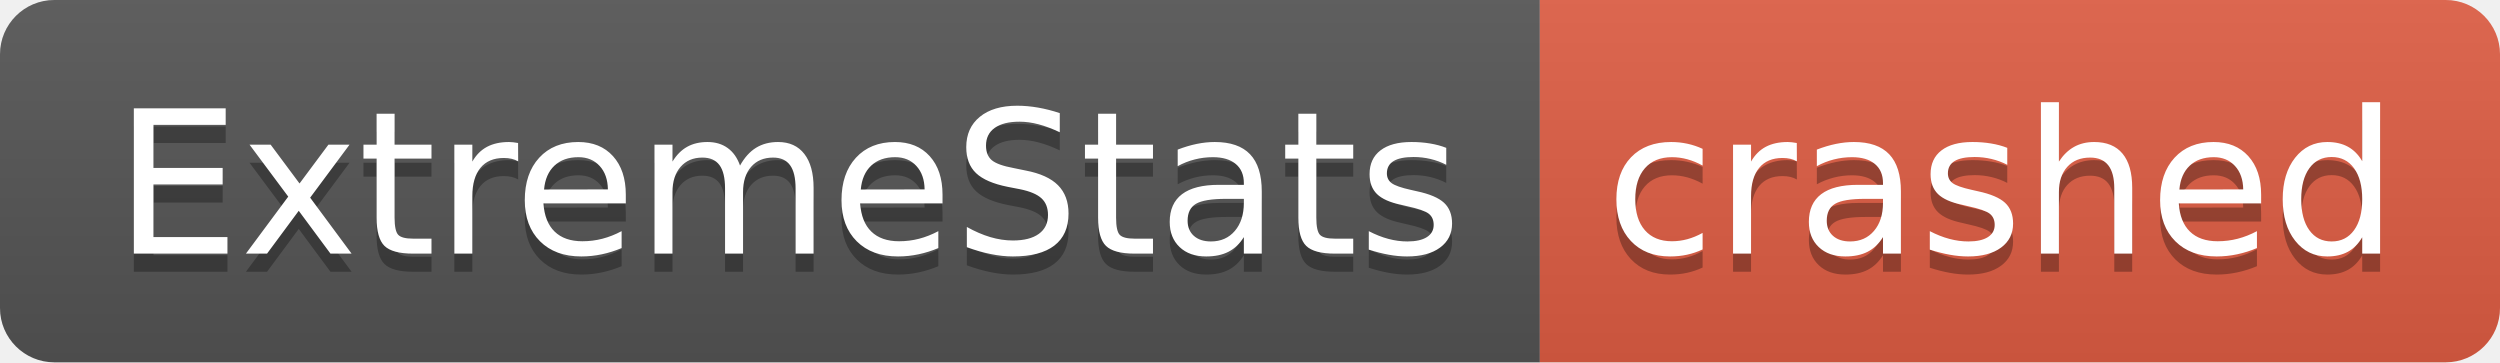
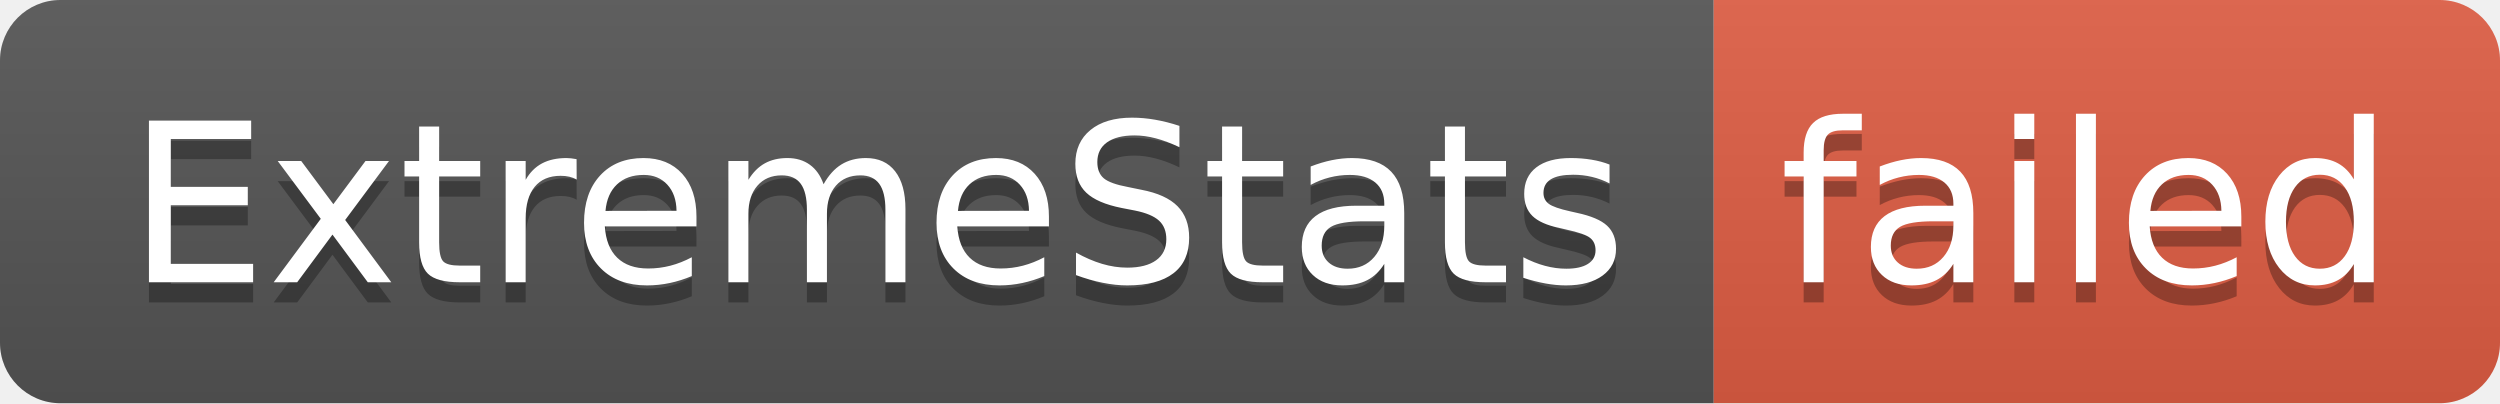
- <svg xmlns="http://www.w3.org/2000/svg" width="138" height="20" role="img" aria-label="ExtremeStats: crashed">
+ <svg xmlns="http://www.w3.org/2000/svg" width="124" height="20" role="img" aria-label="ExtremeStats: failed">
  <linearGradient id="s" x2="0" y2="100%">
    <stop offset="0" stop-color="#bbb" stop-opacity=".1" />
    <stop offset="1" stop-opacity=".1" />
  </linearGradient>
  <clipPath id="r">
-     <rect width="138" height="20" rx="3" fill="#fff" />
+     <rect width="124" height="20" rx="3" fill="#fff" />
  </clipPath>
  <g clip-path="url(#r)">
    <rect width="85" height="20" fill="#555" />
-     <rect x="85" width="53" height="20" fill="#e05d44" />
-     <rect width="138" height="20" fill="url(#s)" />
+     <rect x="85" width="39" height="20" fill="#e05d44" />
+     <rect width="124" height="20" fill="url(#s)" />
  </g>
  <g fill="#fff" text-anchor="middle" font-family="Verdana,Geneva,DejaVu Sans,sans-serif" text-rendering="geometricPrecision" font-size="110">
    <text aria-hidden="true" x="435" y="150" fill="#010101" fill-opacity=".3" transform="scale(.1)" textLength="750">ExtremeStats</text>
    <text x="435" y="140" transform="scale(.1)" fill="#fff" textLength="750">ExtremeStats</text>
-     <text aria-hidden="true" x="1105" y="150" fill="#010101" fill-opacity=".3" transform="scale(.1)" textLength="430">crashed</text>
-     <text x="1105" y="140" transform="scale(.1)" fill="#fff" textLength="430">crashed</text>
+     <text aria-hidden="true" x="1035" y="150" fill="#010101" fill-opacity=".3" transform="scale(.1)" textLength="290">failed</text>
+     <text x="1035" y="140" transform="scale(.1)" fill="#fff" textLength="290">failed</text>
  </g>
</svg>
